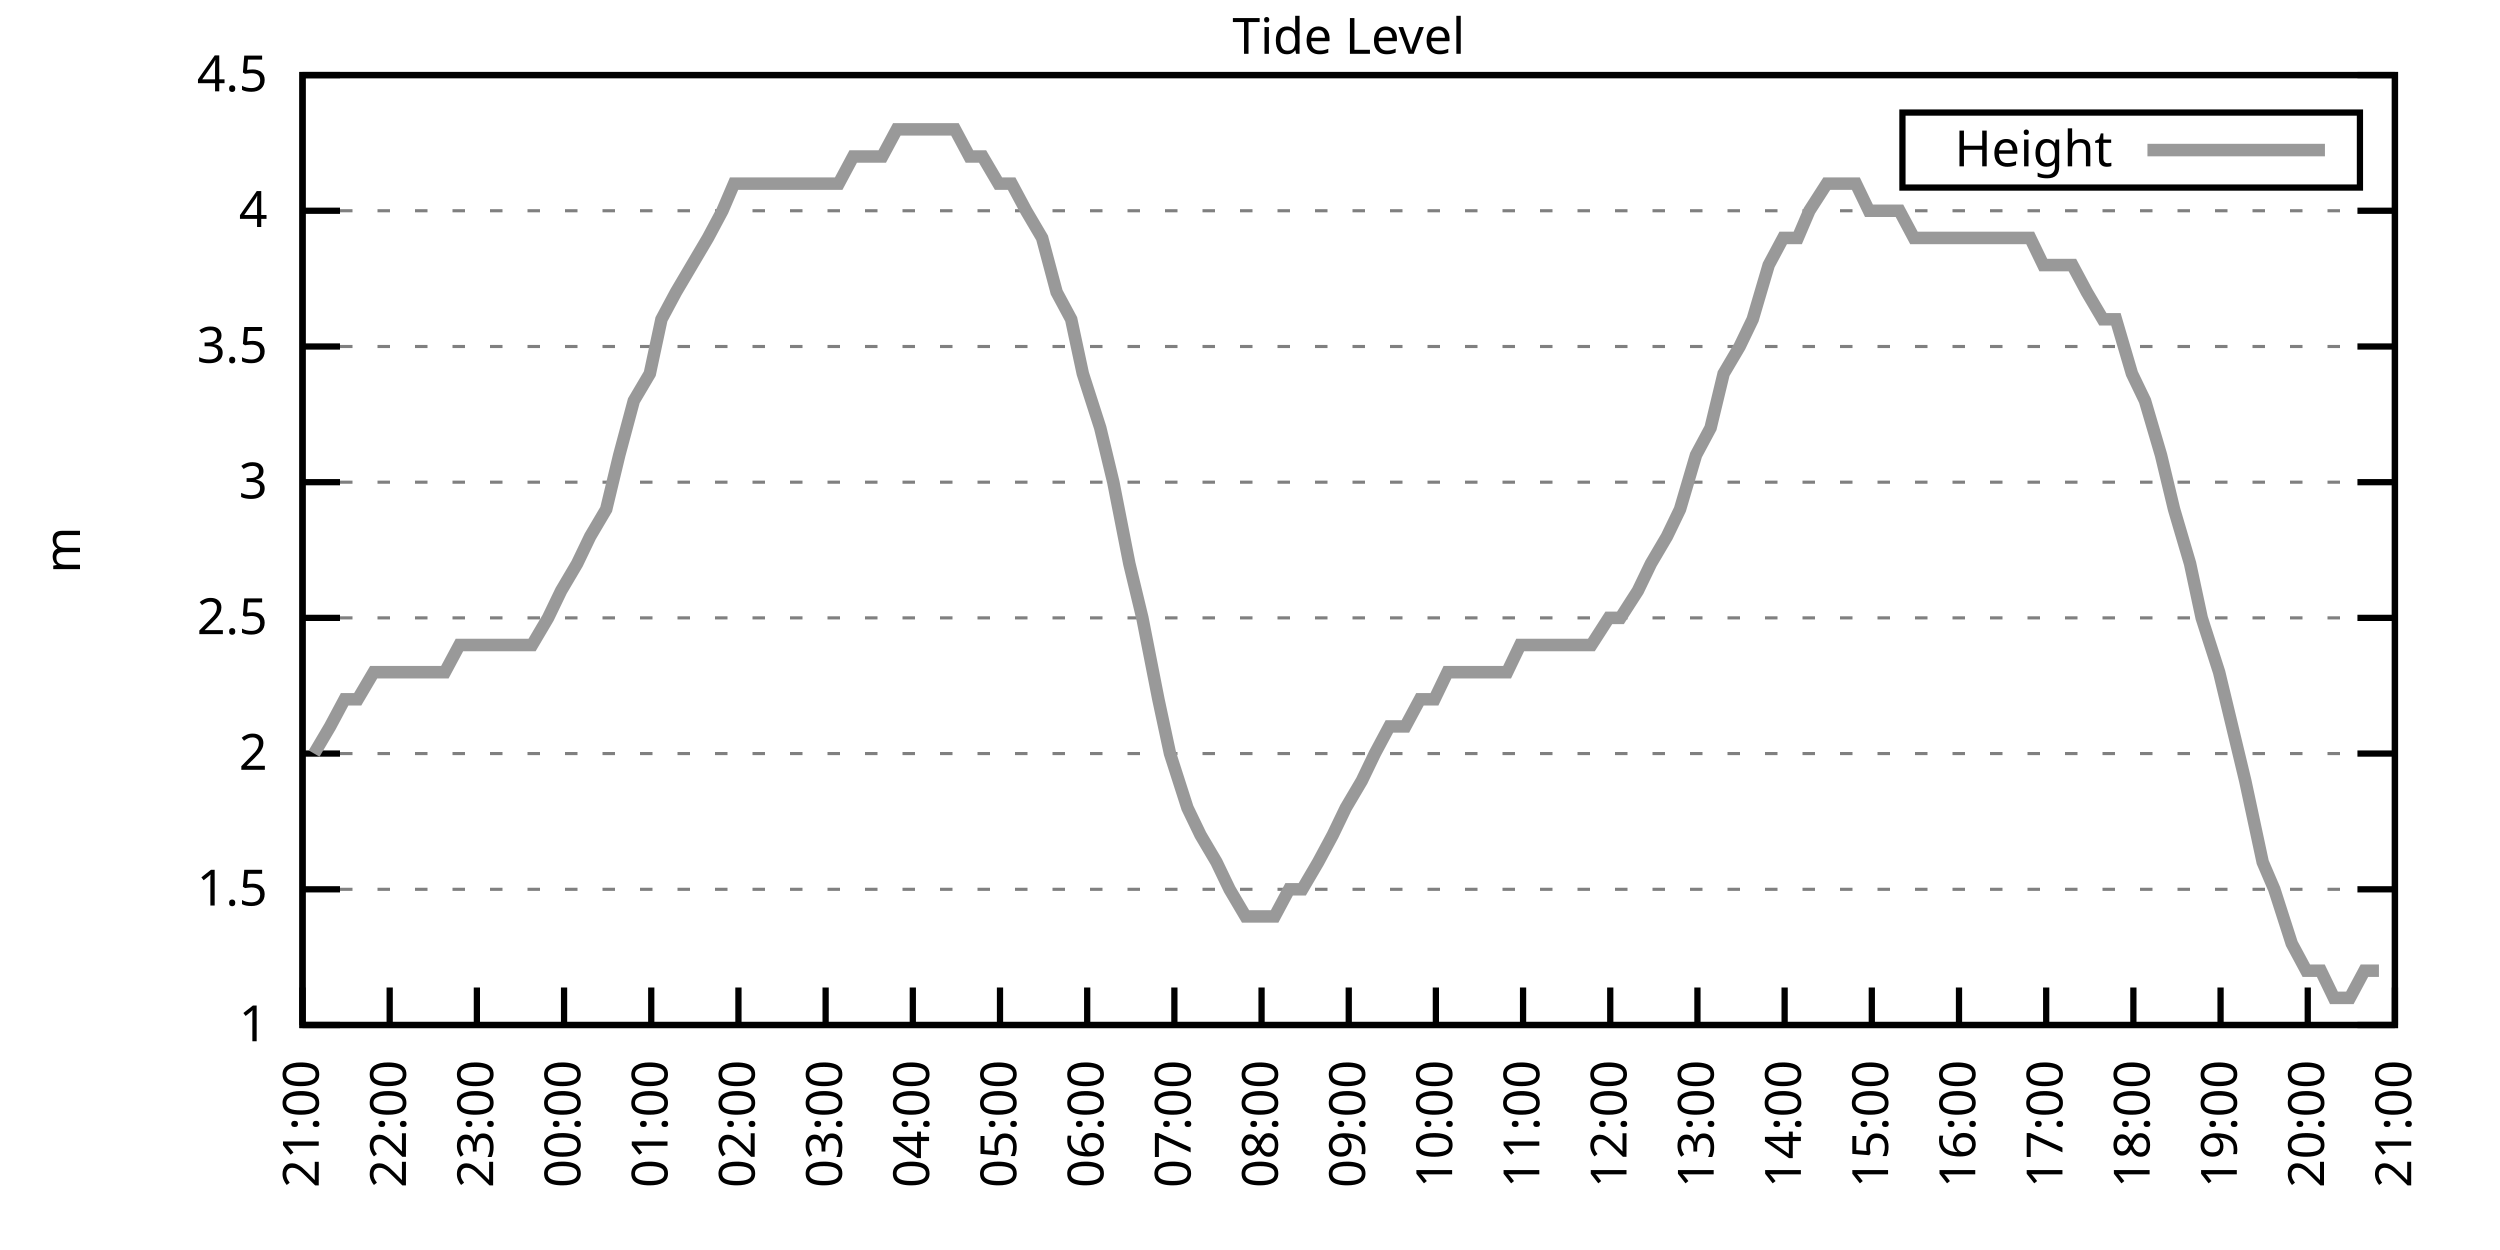
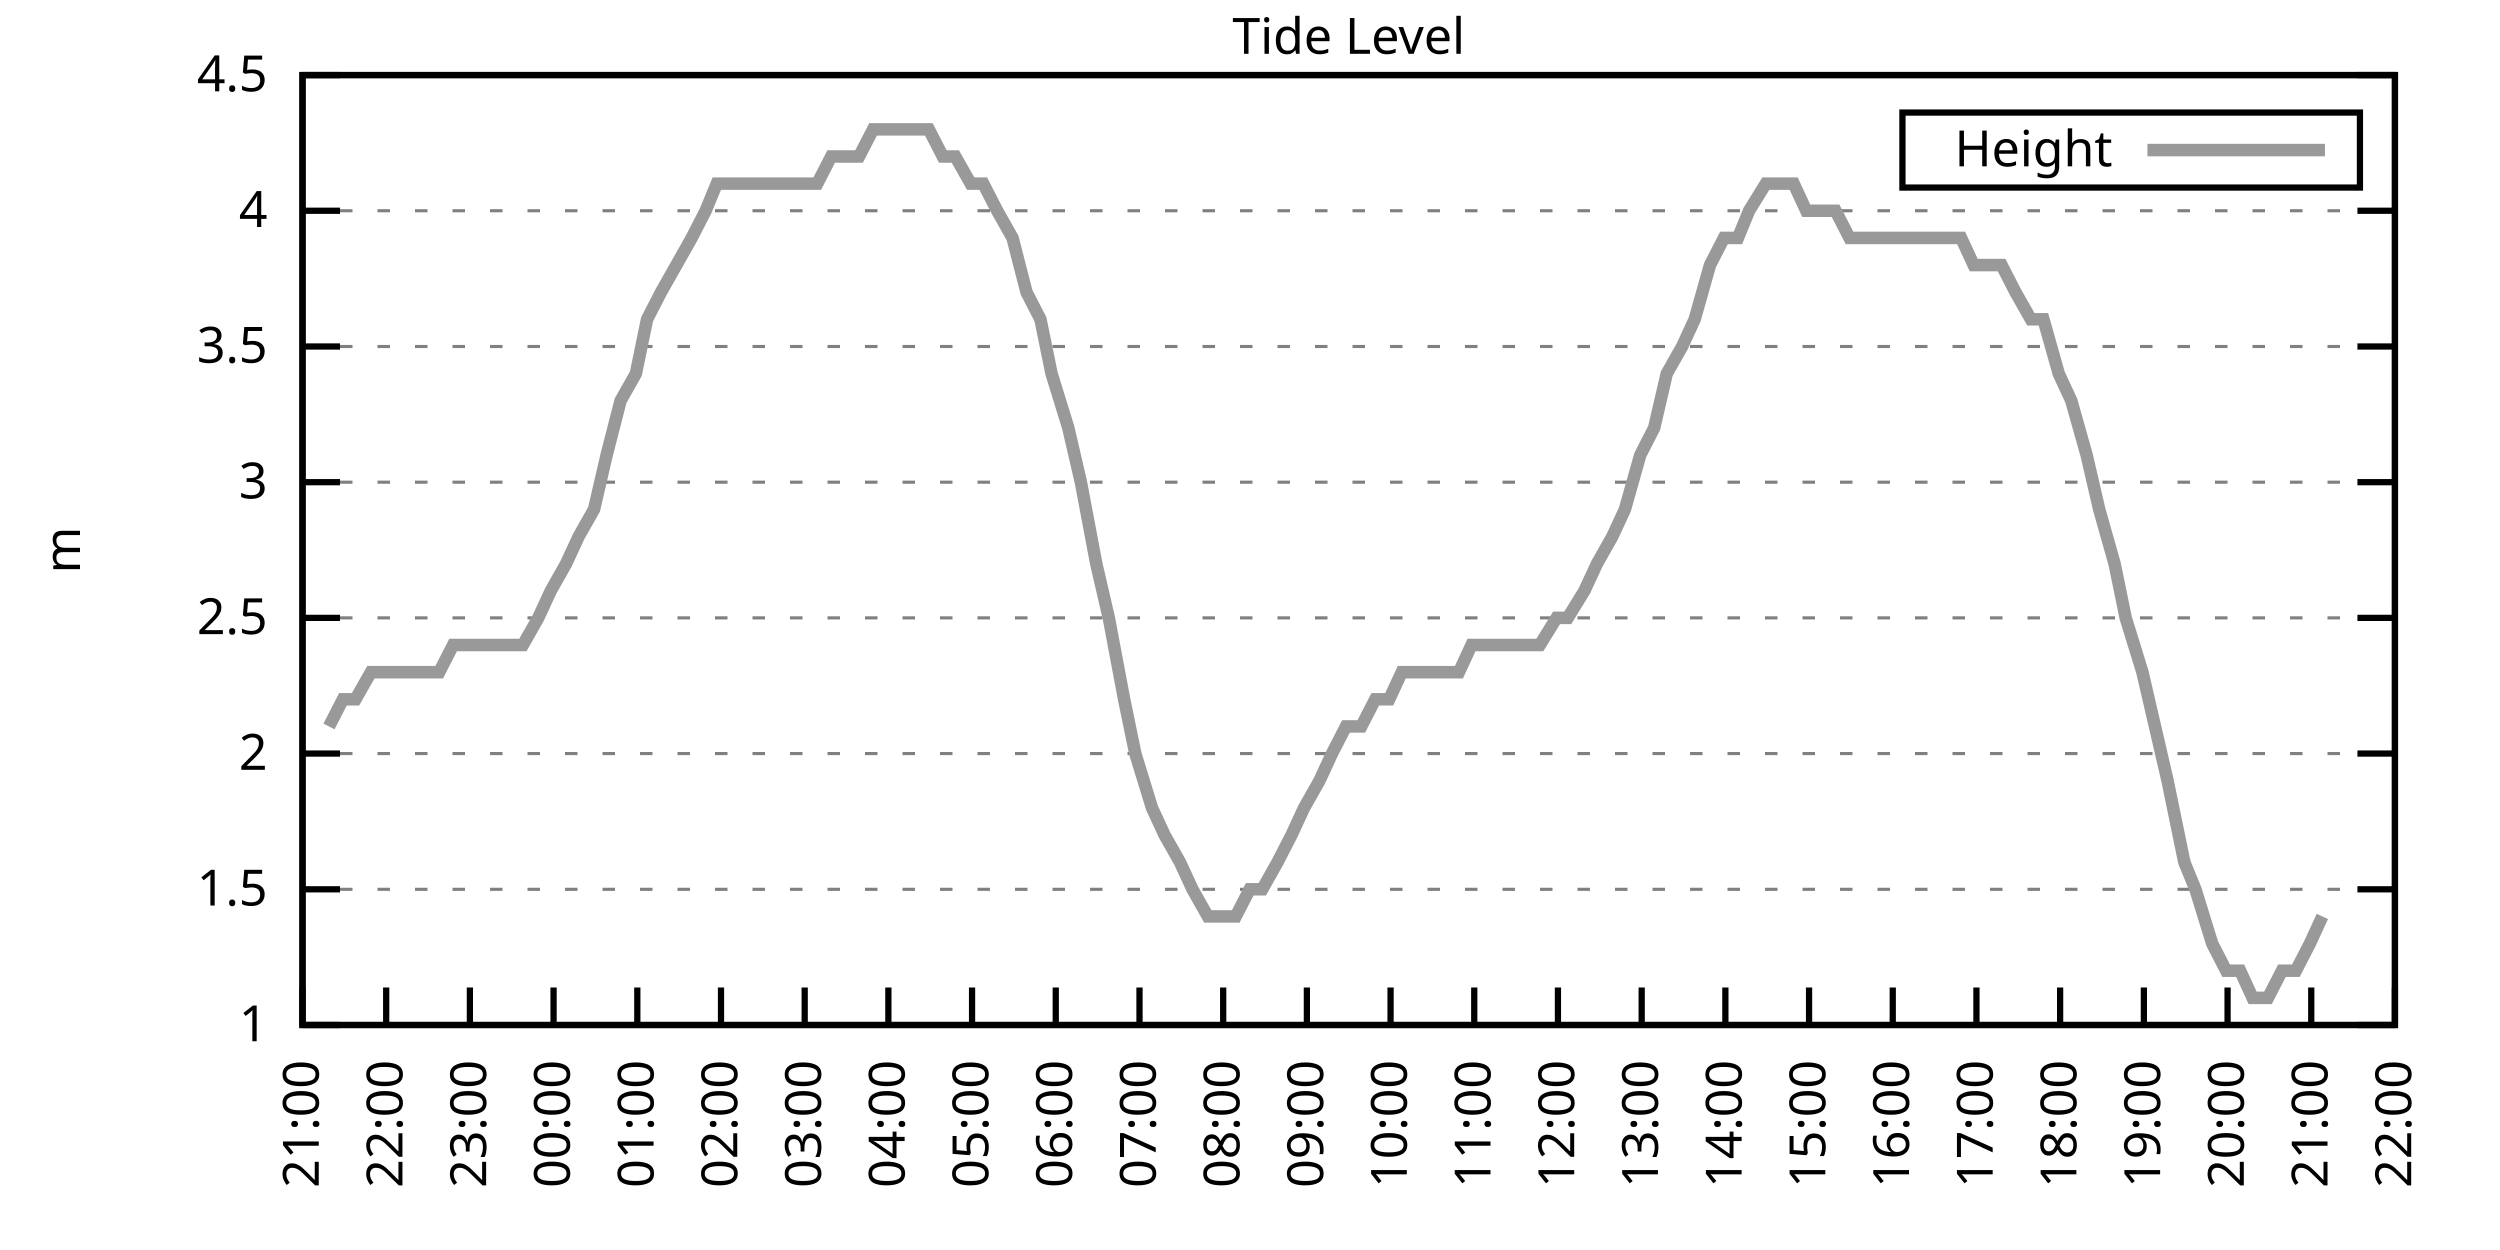
<svg xmlns="http://www.w3.org/2000/svg" xmlns:xlink="http://www.w3.org/1999/xlink" width="400" height="200" viewBox="0 0 400 200">
  <g id="gnuplot_canvas">
    <rect x="0" y="0" width="400" height="200" fill="none" />
    <defs>
      <circle id="gpDot" r="0.5" stroke-width="0.5" stroke="currentColor" />
      <path id="gpPt0" stroke-width="0.333" stroke="currentColor" d="M-1,0 h2 M0,-1 v2" />
      <path id="gpPt1" stroke-width="0.333" stroke="currentColor" d="M-1,-1 L1,1 M1,-1 L-1,1" />
      <path id="gpPt2" stroke-width="0.333" stroke="currentColor" d="M-1,0 L1,0 M0,-1 L0,1 M-1,-1 L1,1 M-1,1 L1,-1" />
      <rect id="gpPt3" stroke-width="0.333" stroke="currentColor" x="-1" y="-1" width="2" height="2" />
      <rect id="gpPt4" stroke-width="0.333" stroke="currentColor" fill="currentColor" x="-1" y="-1" width="2" height="2" />
      <circle id="gpPt5" stroke-width="0.333" stroke="currentColor" cx="0" cy="0" r="1" />
      <use xlink:href="#gpPt5" id="gpPt6" fill="currentColor" stroke="none" />
      <path id="gpPt7" stroke-width="0.333" stroke="currentColor" d="M0,-1.33 L-1.33,0.67 L1.33,0.67 z" />
      <use xlink:href="#gpPt7" id="gpPt8" fill="currentColor" stroke="none" />
      <use xlink:href="#gpPt7" id="gpPt9" stroke="currentColor" transform="rotate(180)" />
      <use xlink:href="#gpPt9" id="gpPt10" fill="currentColor" stroke="none" />
      <use xlink:href="#gpPt3" id="gpPt11" stroke="currentColor" transform="rotate(45)" />
      <use xlink:href="#gpPt11" id="gpPt12" fill="currentColor" stroke="none" />
      <path id="gpPt13" stroke-width="0.333" stroke="currentColor" d="M0,1.330 L1.265,0.411 L0.782,-1.067 L-0.782,-1.076 L-1.265,0.411 z" />
      <use xlink:href="#gpPt13" id="gpPt14" fill="currentColor" stroke="none" />
      <filter id="textbox" filterUnits="objectBoundingBox" x="0" y="0" height="1" width="1">
        <feFlood flood-color="white" flood-opacity="1" result="bgnd" />
        <feComposite in="SourceGraphic" in2="bgnd" operator="atop" />
      </filter>
      <filter id="greybox" filterUnits="objectBoundingBox" x="0" y="0" height="1" width="1">
        <feFlood flood-color="lightgrey" flood-opacity="1" result="grey" />
        <feComposite in="SourceGraphic" in2="grey" operator="atop" />
      </filter>
    </defs>
    <g fill="none" color="white" stroke="currentColor" stroke-width="1.00" stroke-linecap="butt" stroke-linejoin="miter">
</g>
    <g fill="none" color="black" stroke="currentColor" stroke-width="1.00" stroke-linecap="butt" stroke-linejoin="miter">
      <g stroke="none" shape-rendering="crispEdges">
        <polygon fill="rgb(255, 255, 255)" points="48.40,164.00 383.18,164.00 383.18,12.02 48.40,12.02 " />
      </g>
    </g>
    <g fill="none" color="black" stroke="currentColor" stroke-width="1.00" stroke-linecap="butt" stroke-linejoin="miter">
</g>
    <g fill="none" color="black" stroke="black" stroke-width="0.50" stroke-linecap="butt" stroke-linejoin="miter">
</g>
    <g fill="none" color="gray" stroke="currentColor" stroke-width="0.50" stroke-linecap="butt" stroke-linejoin="miter">
      <path stroke="gray" stroke-dasharray="2,4" class="gridline" d="M48.40,164.00 L383.19,164.00  " />
    </g>
    <g fill="none" color="gray" stroke="gray" stroke-width="1.00" stroke-linecap="butt" stroke-linejoin="miter">
</g>
    <g fill="none" color="black" stroke="currentColor" stroke-width="1.00" stroke-linecap="butt" stroke-linejoin="miter">
      <path stroke="black" d="M48.40,164.00 L54.40,164.00 M383.19,164.00 L377.19,164.00  " />
      <g transform="translate(42.80,166.60)" stroke="none" fill="black" font-family="Sans" font-size="8.00" text-anchor="end">
        <text>
          <tspan font-family="Sans"> 1</tspan>
        </text>
      </g>
    </g>
    <g fill="none" color="black" stroke="currentColor" stroke-width="1.00" stroke-linecap="butt" stroke-linejoin="miter">
</g>
    <g fill="none" color="black" stroke="black" stroke-width="0.50" stroke-linecap="butt" stroke-linejoin="miter">
</g>
    <g fill="none" color="gray" stroke="currentColor" stroke-width="0.50" stroke-linecap="butt" stroke-linejoin="miter">
      <path stroke="gray" stroke-dasharray="2,4" class="gridline" d="M48.40,142.29 L383.19,142.29  " />
    </g>
    <g fill="none" color="gray" stroke="gray" stroke-width="1.00" stroke-linecap="butt" stroke-linejoin="miter">
</g>
    <g fill="none" color="black" stroke="currentColor" stroke-width="1.00" stroke-linecap="butt" stroke-linejoin="miter">
      <path stroke="black" d="M48.40,142.29 L54.40,142.29 M383.19,142.29 L377.19,142.29  " />
      <g transform="translate(42.80,144.89)" stroke="none" fill="black" font-family="Sans" font-size="8.00" text-anchor="end">
        <text>
          <tspan font-family="Sans"> 1.5</tspan>
        </text>
      </g>
    </g>
    <g fill="none" color="black" stroke="currentColor" stroke-width="1.00" stroke-linecap="butt" stroke-linejoin="miter">
</g>
    <g fill="none" color="black" stroke="black" stroke-width="0.50" stroke-linecap="butt" stroke-linejoin="miter">
</g>
    <g fill="none" color="gray" stroke="currentColor" stroke-width="0.50" stroke-linecap="butt" stroke-linejoin="miter">
      <path stroke="gray" stroke-dasharray="2,4" class="gridline" d="M48.40,120.57 L383.19,120.57  " />
    </g>
    <g fill="none" color="gray" stroke="gray" stroke-width="1.00" stroke-linecap="butt" stroke-linejoin="miter">
</g>
    <g fill="none" color="black" stroke="currentColor" stroke-width="1.00" stroke-linecap="butt" stroke-linejoin="miter">
      <path stroke="black" d="M48.40,120.57 L54.40,120.57 M383.19,120.57 L377.19,120.57  " />
      <g transform="translate(42.80,123.17)" stroke="none" fill="black" font-family="Sans" font-size="8.00" text-anchor="end">
        <text>
          <tspan font-family="Sans"> 2</tspan>
        </text>
      </g>
    </g>
    <g fill="none" color="black" stroke="currentColor" stroke-width="1.00" stroke-linecap="butt" stroke-linejoin="miter">
</g>
    <g fill="none" color="black" stroke="black" stroke-width="0.50" stroke-linecap="butt" stroke-linejoin="miter">
</g>
    <g fill="none" color="gray" stroke="currentColor" stroke-width="0.50" stroke-linecap="butt" stroke-linejoin="miter">
      <path stroke="gray" stroke-dasharray="2,4" class="gridline" d="M48.40,98.86 L383.19,98.86  " />
    </g>
    <g fill="none" color="gray" stroke="gray" stroke-width="1.00" stroke-linecap="butt" stroke-linejoin="miter">
</g>
    <g fill="none" color="black" stroke="currentColor" stroke-width="1.00" stroke-linecap="butt" stroke-linejoin="miter">
      <path stroke="black" d="M48.40,98.86 L54.40,98.86 M383.19,98.86 L377.19,98.86  " />
      <g transform="translate(42.80,101.46)" stroke="none" fill="black" font-family="Sans" font-size="8.00" text-anchor="end">
        <text>
          <tspan font-family="Sans"> 2.5</tspan>
        </text>
      </g>
    </g>
    <g fill="none" color="black" stroke="currentColor" stroke-width="1.00" stroke-linecap="butt" stroke-linejoin="miter">
</g>
    <g fill="none" color="black" stroke="black" stroke-width="0.50" stroke-linecap="butt" stroke-linejoin="miter">
</g>
    <g fill="none" color="gray" stroke="currentColor" stroke-width="0.50" stroke-linecap="butt" stroke-linejoin="miter">
      <path stroke="gray" stroke-dasharray="2,4" class="gridline" d="M48.40,77.15 L383.19,77.15  " />
    </g>
    <g fill="none" color="gray" stroke="gray" stroke-width="1.00" stroke-linecap="butt" stroke-linejoin="miter">
</g>
    <g fill="none" color="black" stroke="currentColor" stroke-width="1.00" stroke-linecap="butt" stroke-linejoin="miter">
      <path stroke="black" d="M48.40,77.15 L54.40,77.15 M383.19,77.15 L377.19,77.15  " />
      <g transform="translate(42.80,79.75)" stroke="none" fill="black" font-family="Sans" font-size="8.00" text-anchor="end">
        <text>
          <tspan font-family="Sans"> 3</tspan>
        </text>
      </g>
    </g>
    <g fill="none" color="black" stroke="currentColor" stroke-width="1.00" stroke-linecap="butt" stroke-linejoin="miter">
</g>
    <g fill="none" color="black" stroke="black" stroke-width="0.50" stroke-linecap="butt" stroke-linejoin="miter">
</g>
    <g fill="none" color="gray" stroke="currentColor" stroke-width="0.50" stroke-linecap="butt" stroke-linejoin="miter">
      <path stroke="gray" stroke-dasharray="2,4" class="gridline" d="M48.40,55.44 L383.19,55.44  " />
    </g>
    <g fill="none" color="gray" stroke="gray" stroke-width="1.00" stroke-linecap="butt" stroke-linejoin="miter">
</g>
    <g fill="none" color="black" stroke="currentColor" stroke-width="1.00" stroke-linecap="butt" stroke-linejoin="miter">
      <path stroke="black" d="M48.40,55.44 L54.40,55.44 M383.19,55.44 L377.19,55.44  " />
      <g transform="translate(42.80,58.04)" stroke="none" fill="black" font-family="Sans" font-size="8.00" text-anchor="end">
        <text>
          <tspan font-family="Sans"> 3.5</tspan>
        </text>
      </g>
    </g>
    <g fill="none" color="black" stroke="currentColor" stroke-width="1.00" stroke-linecap="butt" stroke-linejoin="miter">
</g>
    <g fill="none" color="black" stroke="black" stroke-width="0.50" stroke-linecap="butt" stroke-linejoin="miter">
</g>
    <g fill="none" color="gray" stroke="currentColor" stroke-width="0.50" stroke-linecap="butt" stroke-linejoin="miter">
      <path stroke="gray" stroke-dasharray="2,4" class="gridline" d="M48.40,33.72 L383.19,33.72  " />
    </g>
    <g fill="none" color="gray" stroke="gray" stroke-width="1.00" stroke-linecap="butt" stroke-linejoin="miter">
</g>
    <g fill="none" color="black" stroke="currentColor" stroke-width="1.00" stroke-linecap="butt" stroke-linejoin="miter">
      <path stroke="black" d="M48.40,33.72 L54.40,33.72 M383.19,33.72 L377.19,33.72  " />
      <g transform="translate(42.80,36.32)" stroke="none" fill="black" font-family="Sans" font-size="8.00" text-anchor="end">
        <text>
          <tspan font-family="Sans"> 4</tspan>
        </text>
      </g>
    </g>
    <g fill="none" color="black" stroke="currentColor" stroke-width="1.00" stroke-linecap="butt" stroke-linejoin="miter">
</g>
    <g fill="none" color="black" stroke="black" stroke-width="0.50" stroke-linecap="butt" stroke-linejoin="miter">
</g>
    <g fill="none" color="gray" stroke="currentColor" stroke-width="0.50" stroke-linecap="butt" stroke-linejoin="miter">
      <path stroke="gray" stroke-dasharray="2,4" class="gridline" d="M48.40,12.01 L383.19,12.01  " />
    </g>
    <g fill="none" color="gray" stroke="gray" stroke-width="1.00" stroke-linecap="butt" stroke-linejoin="miter">
</g>
    <g fill="none" color="black" stroke="currentColor" stroke-width="1.00" stroke-linecap="butt" stroke-linejoin="miter">
      <path stroke="black" d="M48.40,12.01 L54.40,12.01 M383.19,12.01 L377.19,12.01  " />
      <g transform="translate(42.80,14.61)" stroke="none" fill="black" font-family="Sans" font-size="8.00" text-anchor="end">
        <text>
          <tspan font-family="Sans"> 4.5</tspan>
        </text>
      </g>
    </g>
    <g fill="none" color="black" stroke="currentColor" stroke-width="1.00" stroke-linecap="butt" stroke-linejoin="miter">
      <path stroke="black" d="M48.40,164.00 L48.40,158.00  " />
      <g transform="translate(51.00,169.60) rotate(270.00)" stroke="none" fill="black" font-family="Sans" font-size="8.00" text-anchor="end">
        <text>
          <tspan font-family="Sans">21:00</tspan>
        </text>
      </g>
    </g>
    <g fill="none" color="black" stroke="currentColor" stroke-width="1.00" stroke-linecap="butt" stroke-linejoin="miter">
-       <path stroke="black" d="M62.35,164.00 L62.35,158.00  " />
-       <g transform="translate(64.95,169.60) rotate(270.00)" stroke="none" fill="black" font-family="Sans" font-size="8.00" text-anchor="end">
+       <path stroke="black" d="M61.79,164.00 L61.79,158.00  " />
+       <g transform="translate(64.39,169.60) rotate(270.00)" stroke="none" fill="black" font-family="Sans" font-size="8.00" text-anchor="end">
        <text>
          <tspan font-family="Sans">22:00</tspan>
        </text>
      </g>
    </g>
    <g fill="none" color="black" stroke="currentColor" stroke-width="1.00" stroke-linecap="butt" stroke-linejoin="miter">
-       <path stroke="black" d="M76.30,164.00 L76.30,158.00  " />
-       <g transform="translate(78.90,169.60) rotate(270.00)" stroke="none" fill="black" font-family="Sans" font-size="8.00" text-anchor="end">
+       <path stroke="black" d="M75.18,164.00 L75.18,158.00  " />
+       <g transform="translate(77.78,169.60) rotate(270.00)" stroke="none" fill="black" font-family="Sans" font-size="8.00" text-anchor="end">
        <text>
          <tspan font-family="Sans">23:00</tspan>
        </text>
      </g>
    </g>
    <g fill="none" color="black" stroke="currentColor" stroke-width="1.00" stroke-linecap="butt" stroke-linejoin="miter">
-       <path stroke="black" d="M90.25,164.00 L90.25,158.00  " />
-       <g transform="translate(92.85,169.60) rotate(270.00)" stroke="none" fill="black" font-family="Sans" font-size="8.00" text-anchor="end">
+       <path stroke="black" d="M88.57,164.00 L88.57,158.00  " />
+       <g transform="translate(91.17,169.60) rotate(270.00)" stroke="none" fill="black" font-family="Sans" font-size="8.00" text-anchor="end">
        <text>
          <tspan font-family="Sans">00:00</tspan>
        </text>
      </g>
    </g>
    <g fill="none" color="black" stroke="currentColor" stroke-width="1.00" stroke-linecap="butt" stroke-linejoin="miter">
-       <path stroke="black" d="M104.20,164.00 L104.20,158.00  " />
-       <g transform="translate(106.80,169.60) rotate(270.00)" stroke="none" fill="black" font-family="Sans" font-size="8.00" text-anchor="end">
+       <path stroke="black" d="M101.97,164.00 L101.97,158.00  " />
+       <g transform="translate(104.57,169.60) rotate(270.00)" stroke="none" fill="black" font-family="Sans" font-size="8.00" text-anchor="end">
        <text>
          <tspan font-family="Sans">01:00</tspan>
        </text>
      </g>
    </g>
    <g fill="none" color="black" stroke="currentColor" stroke-width="1.00" stroke-linecap="butt" stroke-linejoin="miter">
-       <path stroke="black" d="M118.15,164.00 L118.15,158.00  " />
-       <g transform="translate(120.75,169.60) rotate(270.00)" stroke="none" fill="black" font-family="Sans" font-size="8.00" text-anchor="end">
+       <path stroke="black" d="M115.36,164.00 L115.36,158.00  " />
+       <g transform="translate(117.96,169.60) rotate(270.00)" stroke="none" fill="black" font-family="Sans" font-size="8.00" text-anchor="end">
        <text>
          <tspan font-family="Sans">02:00</tspan>
        </text>
      </g>
    </g>
    <g fill="none" color="black" stroke="currentColor" stroke-width="1.00" stroke-linecap="butt" stroke-linejoin="miter">
-       <path stroke="black" d="M132.10,164.00 L132.10,158.00  " />
-       <g transform="translate(134.70,169.60) rotate(270.00)" stroke="none" fill="black" font-family="Sans" font-size="8.00" text-anchor="end">
+       <path stroke="black" d="M128.75,164.00 L128.75,158.00  " />
+       <g transform="translate(131.35,169.60) rotate(270.00)" stroke="none" fill="black" font-family="Sans" font-size="8.00" text-anchor="end">
        <text>
          <tspan font-family="Sans">03:00</tspan>
        </text>
      </g>
    </g>
    <g fill="none" color="black" stroke="currentColor" stroke-width="1.00" stroke-linecap="butt" stroke-linejoin="miter">
-       <path stroke="black" d="M146.05,164.00 L146.05,158.00  " />
-       <g transform="translate(148.65,169.60) rotate(270.00)" stroke="none" fill="black" font-family="Sans" font-size="8.00" text-anchor="end">
+       <path stroke="black" d="M142.14,164.00 L142.14,158.00  " />
+       <g transform="translate(144.74,169.60) rotate(270.00)" stroke="none" fill="black" font-family="Sans" font-size="8.00" text-anchor="end">
        <text>
          <tspan font-family="Sans">04:00</tspan>
        </text>
      </g>
    </g>
    <g fill="none" color="black" stroke="currentColor" stroke-width="1.00" stroke-linecap="butt" stroke-linejoin="miter">
-       <path stroke="black" d="M160.00,164.00 L160.00,158.00  " />
-       <g transform="translate(162.60,169.60) rotate(270.00)" stroke="none" fill="black" font-family="Sans" font-size="8.00" text-anchor="end">
+       <path stroke="black" d="M155.53,164.00 L155.53,158.00  " />
+       <g transform="translate(158.13,169.60) rotate(270.00)" stroke="none" fill="black" font-family="Sans" font-size="8.00" text-anchor="end">
        <text>
          <tspan font-family="Sans">05:00</tspan>
        </text>
      </g>
    </g>
    <g fill="none" color="black" stroke="currentColor" stroke-width="1.00" stroke-linecap="butt" stroke-linejoin="miter">
-       <path stroke="black" d="M173.95,164.00 L173.95,158.00  " />
-       <g transform="translate(176.55,169.60) rotate(270.00)" stroke="none" fill="black" font-family="Sans" font-size="8.00" text-anchor="end">
+       <path stroke="black" d="M168.92,164.00 L168.92,158.00  " />
+       <g transform="translate(171.52,169.60) rotate(270.00)" stroke="none" fill="black" font-family="Sans" font-size="8.00" text-anchor="end">
        <text>
          <tspan font-family="Sans">06:00</tspan>
        </text>
      </g>
    </g>
    <g fill="none" color="black" stroke="currentColor" stroke-width="1.00" stroke-linecap="butt" stroke-linejoin="miter">
-       <path stroke="black" d="M187.90,164.00 L187.90,158.00  " />
-       <g transform="translate(190.50,169.60) rotate(270.00)" stroke="none" fill="black" font-family="Sans" font-size="8.00" text-anchor="end">
+       <path stroke="black" d="M182.32,164.00 L182.32,158.00  " />
+       <g transform="translate(184.92,169.60) rotate(270.00)" stroke="none" fill="black" font-family="Sans" font-size="8.00" text-anchor="end">
        <text>
          <tspan font-family="Sans">07:00</tspan>
        </text>
      </g>
    </g>
    <g fill="none" color="black" stroke="currentColor" stroke-width="1.00" stroke-linecap="butt" stroke-linejoin="miter">
-       <path stroke="black" d="M201.85,164.00 L201.85,158.00  " />
-       <g transform="translate(204.45,169.60) rotate(270.00)" stroke="none" fill="black" font-family="Sans" font-size="8.00" text-anchor="end">
+       <path stroke="black" d="M195.71,164.00 L195.71,158.00  " />
+       <g transform="translate(198.31,169.60) rotate(270.00)" stroke="none" fill="black" font-family="Sans" font-size="8.00" text-anchor="end">
        <text>
          <tspan font-family="Sans">08:00</tspan>
        </text>
      </g>
    </g>
    <g fill="none" color="black" stroke="currentColor" stroke-width="1.00" stroke-linecap="butt" stroke-linejoin="miter">
-       <path stroke="black" d="M215.80,164.00 L215.80,158.00  " />
-       <g transform="translate(218.40,169.60) rotate(270.00)" stroke="none" fill="black" font-family="Sans" font-size="8.00" text-anchor="end">
+       <path stroke="black" d="M209.10,164.00 L209.10,158.00  " />
+       <g transform="translate(211.70,169.60) rotate(270.00)" stroke="none" fill="black" font-family="Sans" font-size="8.00" text-anchor="end">
        <text>
          <tspan font-family="Sans">09:00</tspan>
        </text>
      </g>
    </g>
    <g fill="none" color="black" stroke="currentColor" stroke-width="1.00" stroke-linecap="butt" stroke-linejoin="miter">
-       <path stroke="black" d="M229.74,164.00 L229.74,158.00  " />
-       <g transform="translate(232.34,169.60) rotate(270.00)" stroke="none" fill="black" font-family="Sans" font-size="8.00" text-anchor="end">
+       <path stroke="black" d="M222.49,164.00 L222.49,158.00  " />
+       <g transform="translate(225.09,169.60) rotate(270.00)" stroke="none" fill="black" font-family="Sans" font-size="8.00" text-anchor="end">
        <text>
          <tspan font-family="Sans">10:00</tspan>
        </text>
      </g>
    </g>
    <g fill="none" color="black" stroke="currentColor" stroke-width="1.00" stroke-linecap="butt" stroke-linejoin="miter">
-       <path stroke="black" d="M243.69,164.00 L243.69,158.00  " />
-       <g transform="translate(246.29,169.60) rotate(270.00)" stroke="none" fill="black" font-family="Sans" font-size="8.00" text-anchor="end">
+       <path stroke="black" d="M235.88,164.00 L235.88,158.00  " />
+       <g transform="translate(238.48,169.60) rotate(270.00)" stroke="none" fill="black" font-family="Sans" font-size="8.00" text-anchor="end">
        <text>
          <tspan font-family="Sans">11:00</tspan>
        </text>
      </g>
    </g>
    <g fill="none" color="black" stroke="currentColor" stroke-width="1.00" stroke-linecap="butt" stroke-linejoin="miter">
-       <path stroke="black" d="M257.64,164.00 L257.64,158.00  " />
-       <g transform="translate(260.24,169.60) rotate(270.00)" stroke="none" fill="black" font-family="Sans" font-size="8.00" text-anchor="end">
+       <path stroke="black" d="M249.27,164.00 L249.27,158.00  " />
+       <g transform="translate(251.87,169.60) rotate(270.00)" stroke="none" fill="black" font-family="Sans" font-size="8.00" text-anchor="end">
        <text>
          <tspan font-family="Sans">12:00</tspan>
        </text>
      </g>
    </g>
    <g fill="none" color="black" stroke="currentColor" stroke-width="1.00" stroke-linecap="butt" stroke-linejoin="miter">
-       <path stroke="black" d="M271.59,164.00 L271.59,158.00  " />
-       <g transform="translate(274.19,169.60) rotate(270.00)" stroke="none" fill="black" font-family="Sans" font-size="8.00" text-anchor="end">
+       <path stroke="black" d="M262.67,164.00 L262.67,158.00  " />
+       <g transform="translate(265.27,169.60) rotate(270.00)" stroke="none" fill="black" font-family="Sans" font-size="8.00" text-anchor="end">
        <text>
          <tspan font-family="Sans">13:00</tspan>
        </text>
      </g>
    </g>
    <g fill="none" color="black" stroke="currentColor" stroke-width="1.00" stroke-linecap="butt" stroke-linejoin="miter">
-       <path stroke="black" d="M285.54,164.00 L285.54,158.00  " />
-       <g transform="translate(288.14,169.60) rotate(270.00)" stroke="none" fill="black" font-family="Sans" font-size="8.00" text-anchor="end">
+       <path stroke="black" d="M276.06,164.00 L276.06,158.00  " />
+       <g transform="translate(278.66,169.60) rotate(270.00)" stroke="none" fill="black" font-family="Sans" font-size="8.00" text-anchor="end">
        <text>
          <tspan font-family="Sans">14:00</tspan>
        </text>
      </g>
    </g>
    <g fill="none" color="black" stroke="currentColor" stroke-width="1.00" stroke-linecap="butt" stroke-linejoin="miter">
-       <path stroke="black" d="M299.49,164.00 L299.49,158.00  " />
-       <g transform="translate(302.09,169.60) rotate(270.00)" stroke="none" fill="black" font-family="Sans" font-size="8.00" text-anchor="end">
+       <path stroke="black" d="M289.45,164.00 L289.45,158.00  " />
+       <g transform="translate(292.05,169.60) rotate(270.00)" stroke="none" fill="black" font-family="Sans" font-size="8.00" text-anchor="end">
        <text>
          <tspan font-family="Sans">15:00</tspan>
        </text>
      </g>
    </g>
    <g fill="none" color="black" stroke="currentColor" stroke-width="1.00" stroke-linecap="butt" stroke-linejoin="miter">
-       <path stroke="black" d="M313.44,164.00 L313.44,158.00  " />
-       <g transform="translate(316.04,169.60) rotate(270.00)" stroke="none" fill="black" font-family="Sans" font-size="8.00" text-anchor="end">
+       <path stroke="black" d="M302.84,164.00 L302.84,158.00  " />
+       <g transform="translate(305.44,169.60) rotate(270.00)" stroke="none" fill="black" font-family="Sans" font-size="8.00" text-anchor="end">
        <text>
          <tspan font-family="Sans">16:00</tspan>
        </text>
      </g>
    </g>
    <g fill="none" color="black" stroke="currentColor" stroke-width="1.00" stroke-linecap="butt" stroke-linejoin="miter">
-       <path stroke="black" d="M327.39,164.00 L327.39,158.00  " />
-       <g transform="translate(329.99,169.60) rotate(270.00)" stroke="none" fill="black" font-family="Sans" font-size="8.00" text-anchor="end">
+       <path stroke="black" d="M316.23,164.00 L316.23,158.00  " />
+       <g transform="translate(318.83,169.60) rotate(270.00)" stroke="none" fill="black" font-family="Sans" font-size="8.00" text-anchor="end">
        <text>
          <tspan font-family="Sans">17:00</tspan>
        </text>
      </g>
    </g>
    <g fill="none" color="black" stroke="currentColor" stroke-width="1.00" stroke-linecap="butt" stroke-linejoin="miter">
-       <path stroke="black" d="M341.34,164.00 L341.34,158.00  " />
-       <g transform="translate(343.94,169.60) rotate(270.00)" stroke="none" fill="black" font-family="Sans" font-size="8.00" text-anchor="end">
+       <path stroke="black" d="M329.62,164.00 L329.62,158.00  " />
+       <g transform="translate(332.22,169.60) rotate(270.00)" stroke="none" fill="black" font-family="Sans" font-size="8.00" text-anchor="end">
        <text>
          <tspan font-family="Sans">18:00</tspan>
        </text>
      </g>
    </g>
    <g fill="none" color="black" stroke="currentColor" stroke-width="1.00" stroke-linecap="butt" stroke-linejoin="miter">
-       <path stroke="black" d="M355.29,164.00 L355.29,158.00  " />
-       <g transform="translate(357.89,169.60) rotate(270.00)" stroke="none" fill="black" font-family="Sans" font-size="8.00" text-anchor="end">
+       <path stroke="black" d="M343.02,164.00 L343.02,158.00  " />
+       <g transform="translate(345.62,169.60) rotate(270.00)" stroke="none" fill="black" font-family="Sans" font-size="8.00" text-anchor="end">
        <text>
          <tspan font-family="Sans">19:00</tspan>
        </text>
      </g>
    </g>
    <g fill="none" color="black" stroke="currentColor" stroke-width="1.00" stroke-linecap="butt" stroke-linejoin="miter">
-       <path stroke="black" d="M369.24,164.00 L369.24,158.00  " />
-       <g transform="translate(371.84,169.60) rotate(270.00)" stroke="none" fill="black" font-family="Sans" font-size="8.00" text-anchor="end">
+       <path stroke="black" d="M356.41,164.00 L356.41,158.00  " />
+       <g transform="translate(359.01,169.60) rotate(270.00)" stroke="none" fill="black" font-family="Sans" font-size="8.00" text-anchor="end">
        <text>
          <tspan font-family="Sans">20:00</tspan>
+         </text>
+       </g>
+     </g>
+     <g fill="none" color="black" stroke="currentColor" stroke-width="1.00" stroke-linecap="butt" stroke-linejoin="miter">
+       <path stroke="black" d="M369.80,164.00 L369.80,158.00  " />
+       <g transform="translate(372.40,169.60) rotate(270.00)" stroke="none" fill="black" font-family="Sans" font-size="8.00" text-anchor="end">
+         <text>
+           <tspan font-family="Sans">21:00</tspan>
        </text>
      </g>
    </g>
    <g fill="none" color="black" stroke="currentColor" stroke-width="1.00" stroke-linecap="butt" stroke-linejoin="miter">
      <path stroke="black" d="M383.19,164.00 L383.19,158.00  " />
      <g transform="translate(385.79,169.60) rotate(270.00)" stroke="none" fill="black" font-family="Sans" font-size="8.00" text-anchor="end">
        <text>
-           <tspan font-family="Sans">21:00</tspan>
+           <tspan font-family="Sans">22:00</tspan>
        </text>
      </g>
    </g>
    <g fill="none" color="black" stroke="currentColor" stroke-width="1.00" stroke-linecap="butt" stroke-linejoin="miter">
</g>
    <g fill="none" color="black" stroke="currentColor" stroke-width="1.00" stroke-linecap="butt" stroke-linejoin="miter">
      <path stroke="black" d="M48.40,12.01 L48.40,164.00 L383.19,164.00 L383.19,12.01 L48.40,12.01 Z  " />
    </g>
    <g fill="none" color="black" stroke="currentColor" stroke-width="1.00" stroke-linecap="butt" stroke-linejoin="miter">
</g>
    <g fill="none" color="black" stroke="currentColor" stroke-width="1.00" stroke-linecap="butt" stroke-linejoin="miter">
      <path stroke="black" d="M304.39,30.01 L304.39,18.01 L377.59,18.01 L377.59,30.01 L304.39,30.01 Z  " />
    </g>
    <g id="Tide_level_plot_1">
      <g fill="none" color="white" stroke="black" stroke-width="2.00" stroke-linecap="butt" stroke-linejoin="miter">
</g>
      <g fill="none" color="black" stroke="currentColor" stroke-width="2.00" stroke-linecap="butt" stroke-linejoin="miter">
        <g transform="translate(337.99,26.61)" stroke="none" fill="black" font-family="Sans" font-size="8.00" text-anchor="end">
          <text>
            <tspan font-family="Sans">Height</tspan>
          </text>
        </g>
      </g>
      <g fill="none" color="black" stroke="currentColor" stroke-width="2.00" stroke-linecap="butt" stroke-linejoin="miter">
-         <path stroke="rgb(153, 153, 153)" d="M343.59,24.01 L371.99,24.01 M50.26,120.57 L52.82,116.23 L55.14,111.89 L57.23,111.89 L59.79,107.55 L61.65,107.55   L63.98,107.55 L66.77,107.55 L69.09,107.55 L71.18,107.55 L73.51,103.20 L75.83,103.20 L78.39,103.20 L80.72,103.20   L82.58,103.20 L85.13,103.20 L87.69,98.86 L89.78,94.52 L92.34,90.18 L94.43,85.83 L96.99,81.49 L99.08,72.81   L101.41,64.12 L103.97,59.78 L105.83,51.09 L108.15,46.75 L110.71,42.41 L113.27,38.07 L115.59,33.72 L117.45,29.38   L119.78,29.38 L122.57,29.38 L124.89,29.38 L127.22,29.38 L129.31,29.38 L131.63,29.38 L134.19,29.38 L136.51,25.04   L138.37,25.04 L141.16,25.04 L143.49,20.70 L145.81,20.70 L147.44,20.70 L150.23,20.70 L152.79,20.70 L155.11,25.04   L157.21,25.04 L159.76,29.38 L161.86,29.38 L164.18,33.72 L166.74,38.07 L169.06,46.75 L171.39,51.09 L173.25,59.78   L176.04,68.46 L178.13,77.15 L180.69,90.18 L182.78,98.86 L185.34,111.89 L187.20,120.57 L189.99,129.26 L192.08,133.60   L194.64,137.94 L196.73,142.29 L199.29,146.63 L201.61,146.63 L203.94,146.63 L206.26,142.29 L208.36,142.29 L210.91,137.94   L213.24,133.60 L215.33,129.26 L217.89,124.92 L219.98,120.57 L222.30,116.23 L224.86,116.23 L227.19,111.89 L229.51,111.89   L231.60,107.55 L234.16,107.55 L236.25,107.55 L238.81,107.55 L241.14,107.55 L243.23,103.20 L245.79,103.20 L248.11,103.20   L249.97,103.20 L252.76,103.20 L254.62,103.20 L257.41,98.86 L259.27,98.86 L262.06,94.52 L264.15,90.18 L266.71,85.83   L268.80,81.49 L271.36,72.81 L273.69,68.46 L275.78,59.78 L278.34,55.44 L280.43,51.09 L282.99,42.41 L285.31,38.07   L287.64,38.07 L289.50,33.72 L292.29,29.38 L294.38,29.38 L296.94,29.38 L299.03,33.72 L301.58,33.72 L303.91,33.72   L306.23,38.07 L308.33,38.07 L310.65,38.07 L313.21,38.07 L315.53,38.07 L317.63,38.07 L319.72,38.07 L322.51,38.07   L324.83,38.07 L326.93,42.41 L329.02,42.41 L331.58,42.41 L333.90,46.75 L336.46,51.09 L338.55,51.09 L341.11,59.78   L343.20,64.12 L345.76,72.81 L347.85,81.49 L350.41,90.18 L352.27,98.86 L355.06,107.55 L357.15,116.23 L359.24,124.92   L362.03,137.94 L363.89,142.29 L366.68,150.97 L369.01,155.31 L371.33,155.31 L373.43,159.66 L375.98,159.66 L378.31,155.31   L380.63,155.31  " />
+         <path stroke="rgb(153, 153, 153)" d="M343.59,24.01 L371.99,24.01 M52.64,116.23 L54.87,111.89 L56.88,111.89 L59.34,107.55 L61.12,107.55 L63.35,107.55   L66.03,107.55 L68.26,107.55 L70.27,107.55 L72.50,103.20 L74.74,103.20 L77.19,103.20 L79.42,103.20 L81.21,103.20   L83.66,103.20 L86.12,98.86 L88.13,94.52 L90.58,90.18 L92.59,85.83 L95.05,81.49 L97.06,72.81 L99.29,64.12   L101.74,59.78 L103.53,51.09 L105.76,46.75 L108.22,42.41 L110.67,38.07 L112.90,33.72 L114.69,29.38 L116.92,29.38   L119.60,29.38 L121.83,29.38 L124.06,29.38 L126.07,29.38 L128.30,29.38 L130.76,29.38 L132.99,25.04 L134.78,25.04   L137.45,25.04 L139.69,20.70 L141.92,20.70 L143.48,20.70 L146.16,20.70 L148.61,20.70 L150.85,25.04 L152.85,25.04   L155.31,29.38 L157.32,29.38 L159.55,33.72 L162.01,38.07 L164.24,46.75 L166.47,51.09 L168.25,59.78 L170.93,68.46   L172.94,77.15 L175.40,90.18 L177.41,98.86 L179.86,111.89 L181.65,120.57 L184.32,129.26 L186.33,133.60 L188.79,137.94   L190.80,142.29 L193.25,146.63 L195.48,146.63 L197.72,146.63 L199.95,142.29 L201.96,142.29 L204.41,137.94 L206.64,133.60   L208.65,129.26 L211.11,124.92 L213.12,120.57 L215.35,116.23 L217.80,116.23 L220.04,111.89 L222.27,111.89 L224.28,107.55   L226.73,107.55 L228.74,107.55 L231.20,107.55 L233.43,107.55 L235.44,103.20 L237.89,103.20 L240.12,103.20 L241.91,103.20   L244.59,103.20 L246.37,103.20 L249.05,98.86 L250.84,98.86 L253.51,94.52 L255.52,90.18 L257.98,85.83 L259.99,81.49   L262.44,72.81 L264.67,68.46 L266.68,59.78 L269.14,55.44 L271.15,51.09 L273.60,42.41 L275.83,38.07 L278.07,38.07   L279.85,33.72 L282.53,29.38 L284.54,29.38 L286.99,29.38 L289.00,33.72 L291.46,33.72 L293.69,33.72 L295.92,38.07   L297.93,38.07 L300.16,38.07 L302.62,38.07 L304.85,38.07 L306.86,38.07 L308.87,38.07 L311.54,38.07 L313.78,38.07   L315.79,42.41 L317.79,42.41 L320.25,42.41 L322.48,46.75 L324.94,51.09 L326.95,51.09 L329.40,59.78 L331.41,64.12   L333.86,72.81 L335.87,81.49 L338.33,90.18 L340.11,98.86 L342.79,107.55 L344.80,116.23 L346.81,124.92 L349.49,137.94   L351.27,142.29 L353.95,150.97 L356.18,155.31 L358.42,155.31 L360.42,159.66 L362.88,159.66 L365.11,155.31 L367.34,155.31   L369.58,150.97 L371.58,146.63  " />
      </g>
    </g>
    <g fill="none" color="black" stroke="currentColor" stroke-width="2.00" stroke-linecap="butt" stroke-linejoin="miter">
</g>
    <g fill="none" color="black" stroke="black" stroke-width="1.00" stroke-linecap="butt" stroke-linejoin="miter">
</g>
    <g fill="none" color="black" stroke="currentColor" stroke-width="1.00" stroke-linecap="butt" stroke-linejoin="miter">
      <path stroke="black" d="M48.40,12.01 L48.40,164.00 L383.19,164.00 L383.19,12.01 L48.40,12.01 Z  " />
      <g transform="translate(12.80,88.01) rotate(270.00)" stroke="none" fill="black" font-family="Sans" font-size="8.00" text-anchor="middle">
        <text>
          <tspan font-family="Sans">m</tspan>
        </text>
      </g>
    </g>
    <g fill="none" color="black" stroke="currentColor" stroke-width="1.00" stroke-linecap="butt" stroke-linejoin="miter">
</g>
    <g fill="none" color="black" stroke="currentColor" stroke-width="1.00" stroke-linecap="butt" stroke-linejoin="miter">
      <g transform="translate(215.79,8.61)" stroke="none" fill="black" font-family="Sans" font-size="8.00" text-anchor="middle">
        <text>
          <tspan font-family="Sans">Tide Level</tspan>
        </text>
      </g>
    </g>
    <g fill="none" color="black" stroke="currentColor" stroke-width="1.00" stroke-linecap="butt" stroke-linejoin="miter">
</g>
  </g>
</svg>
